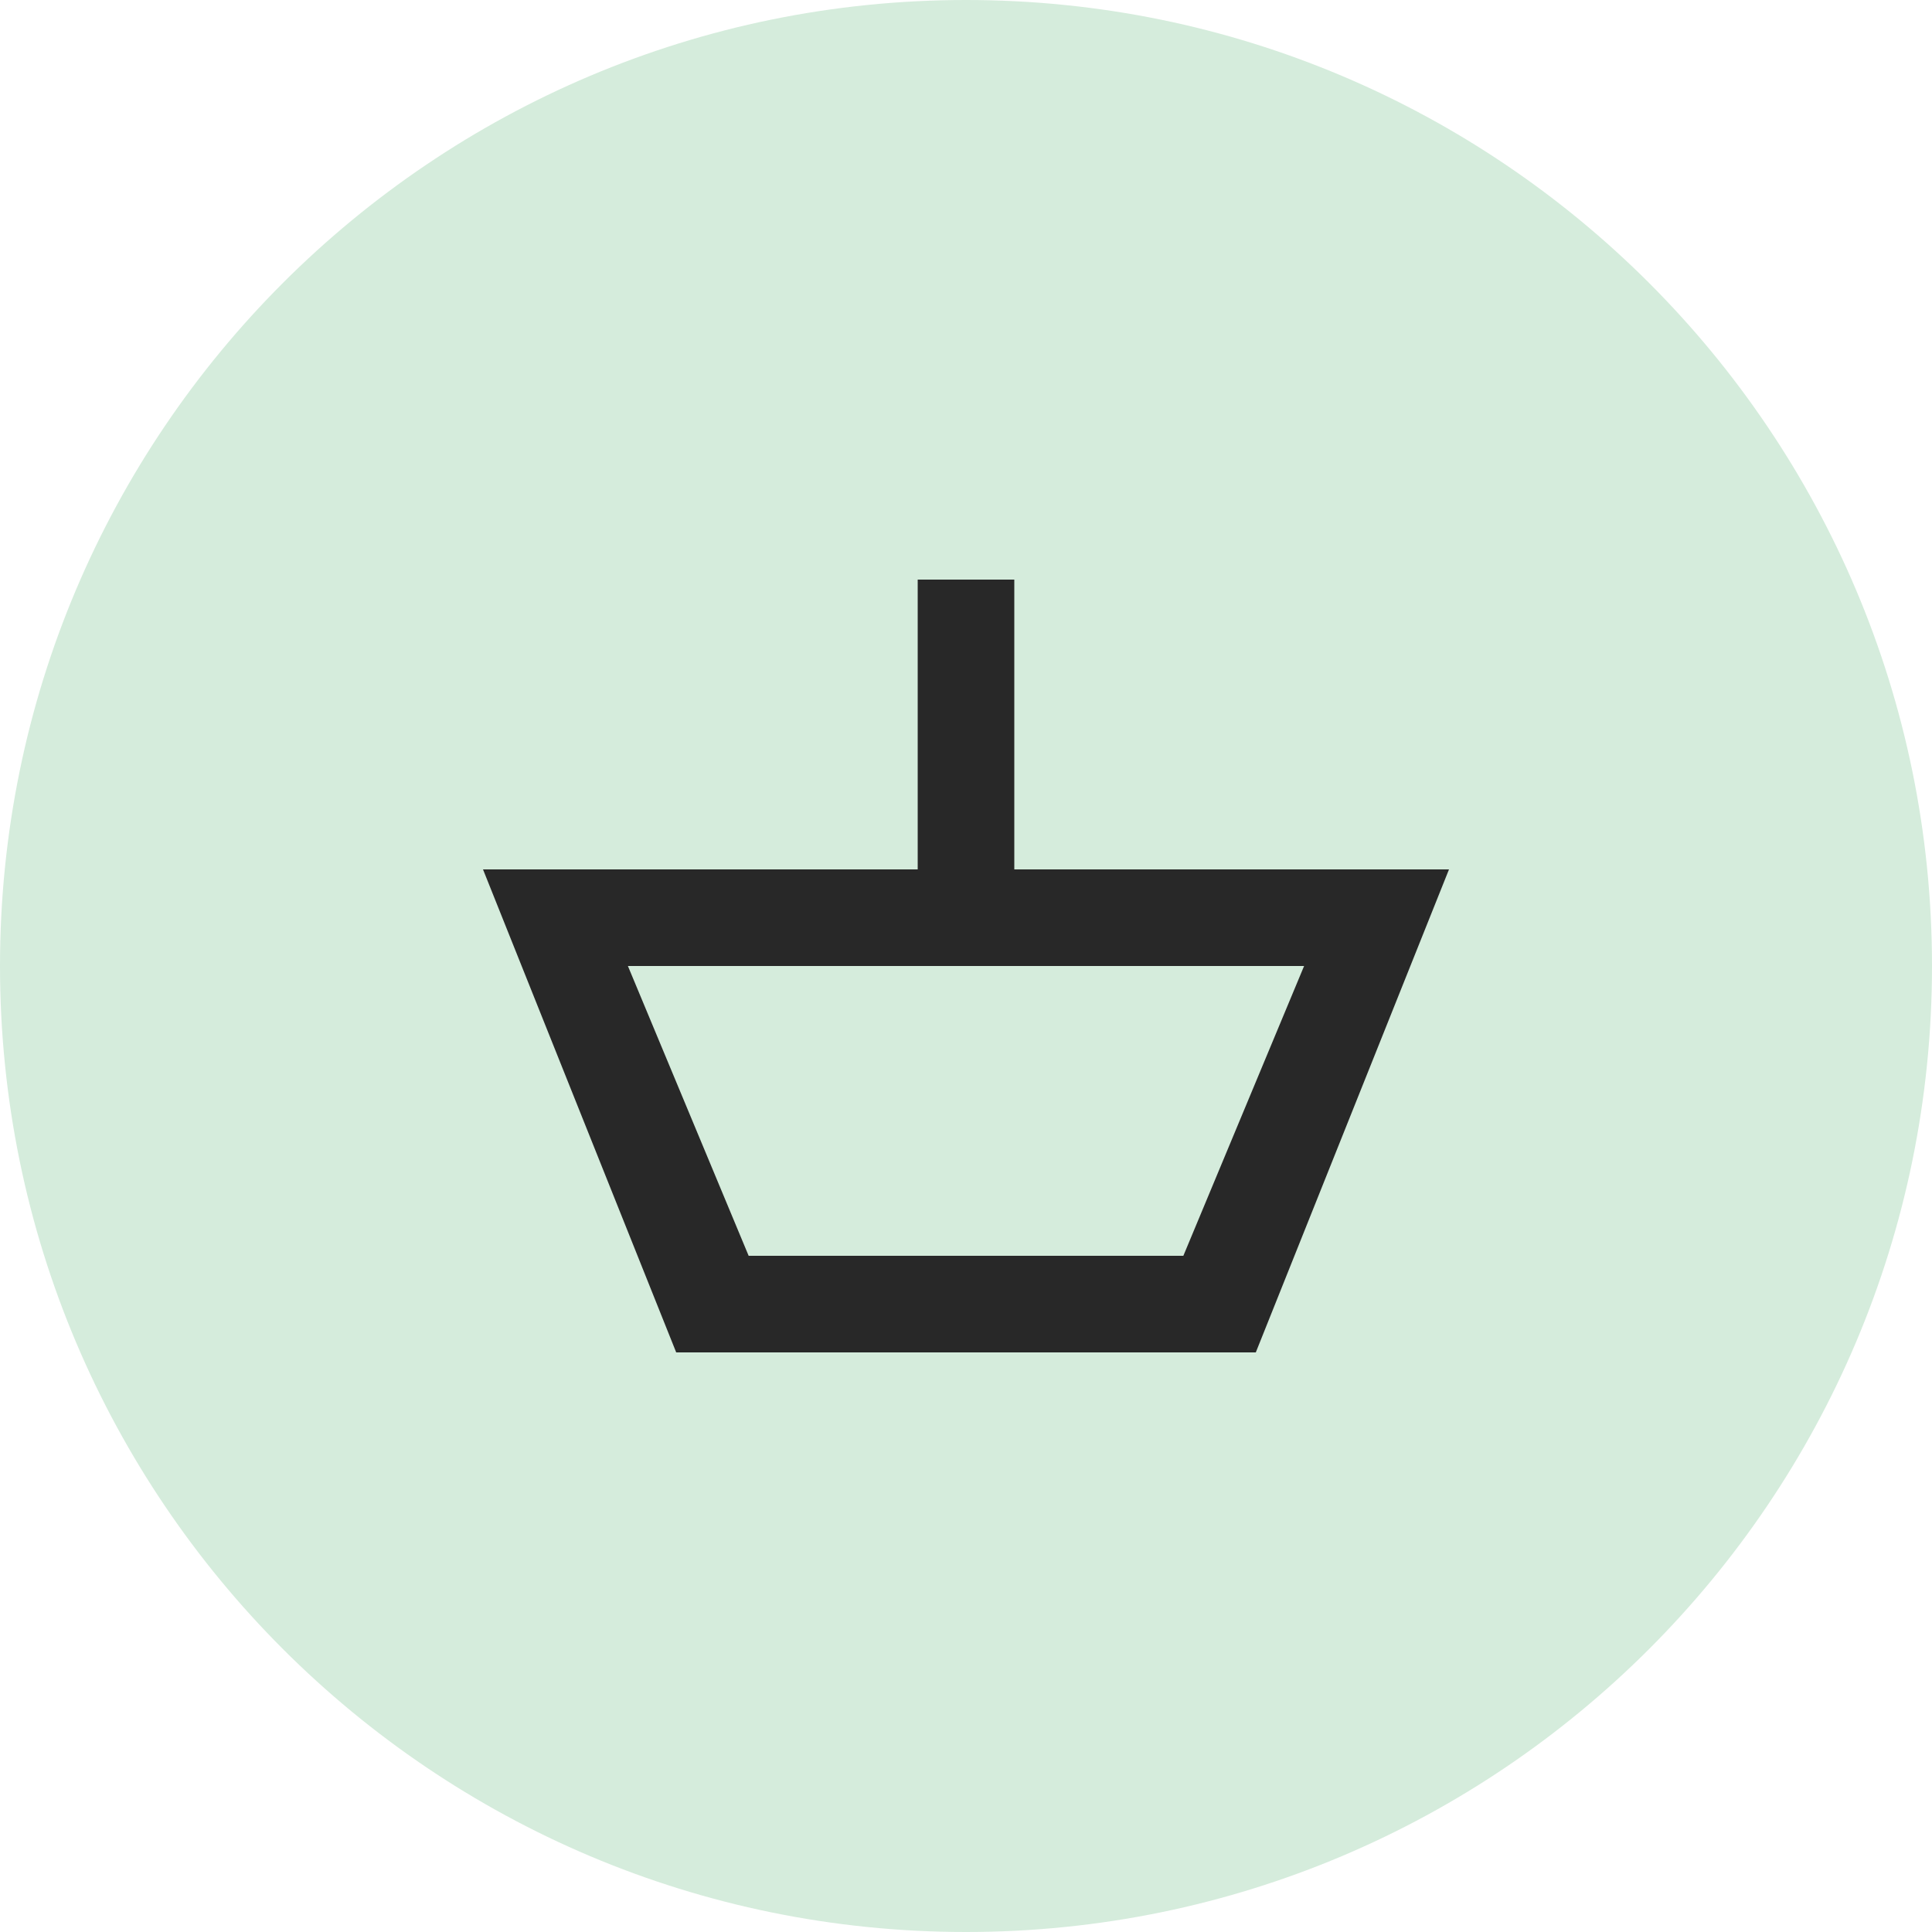
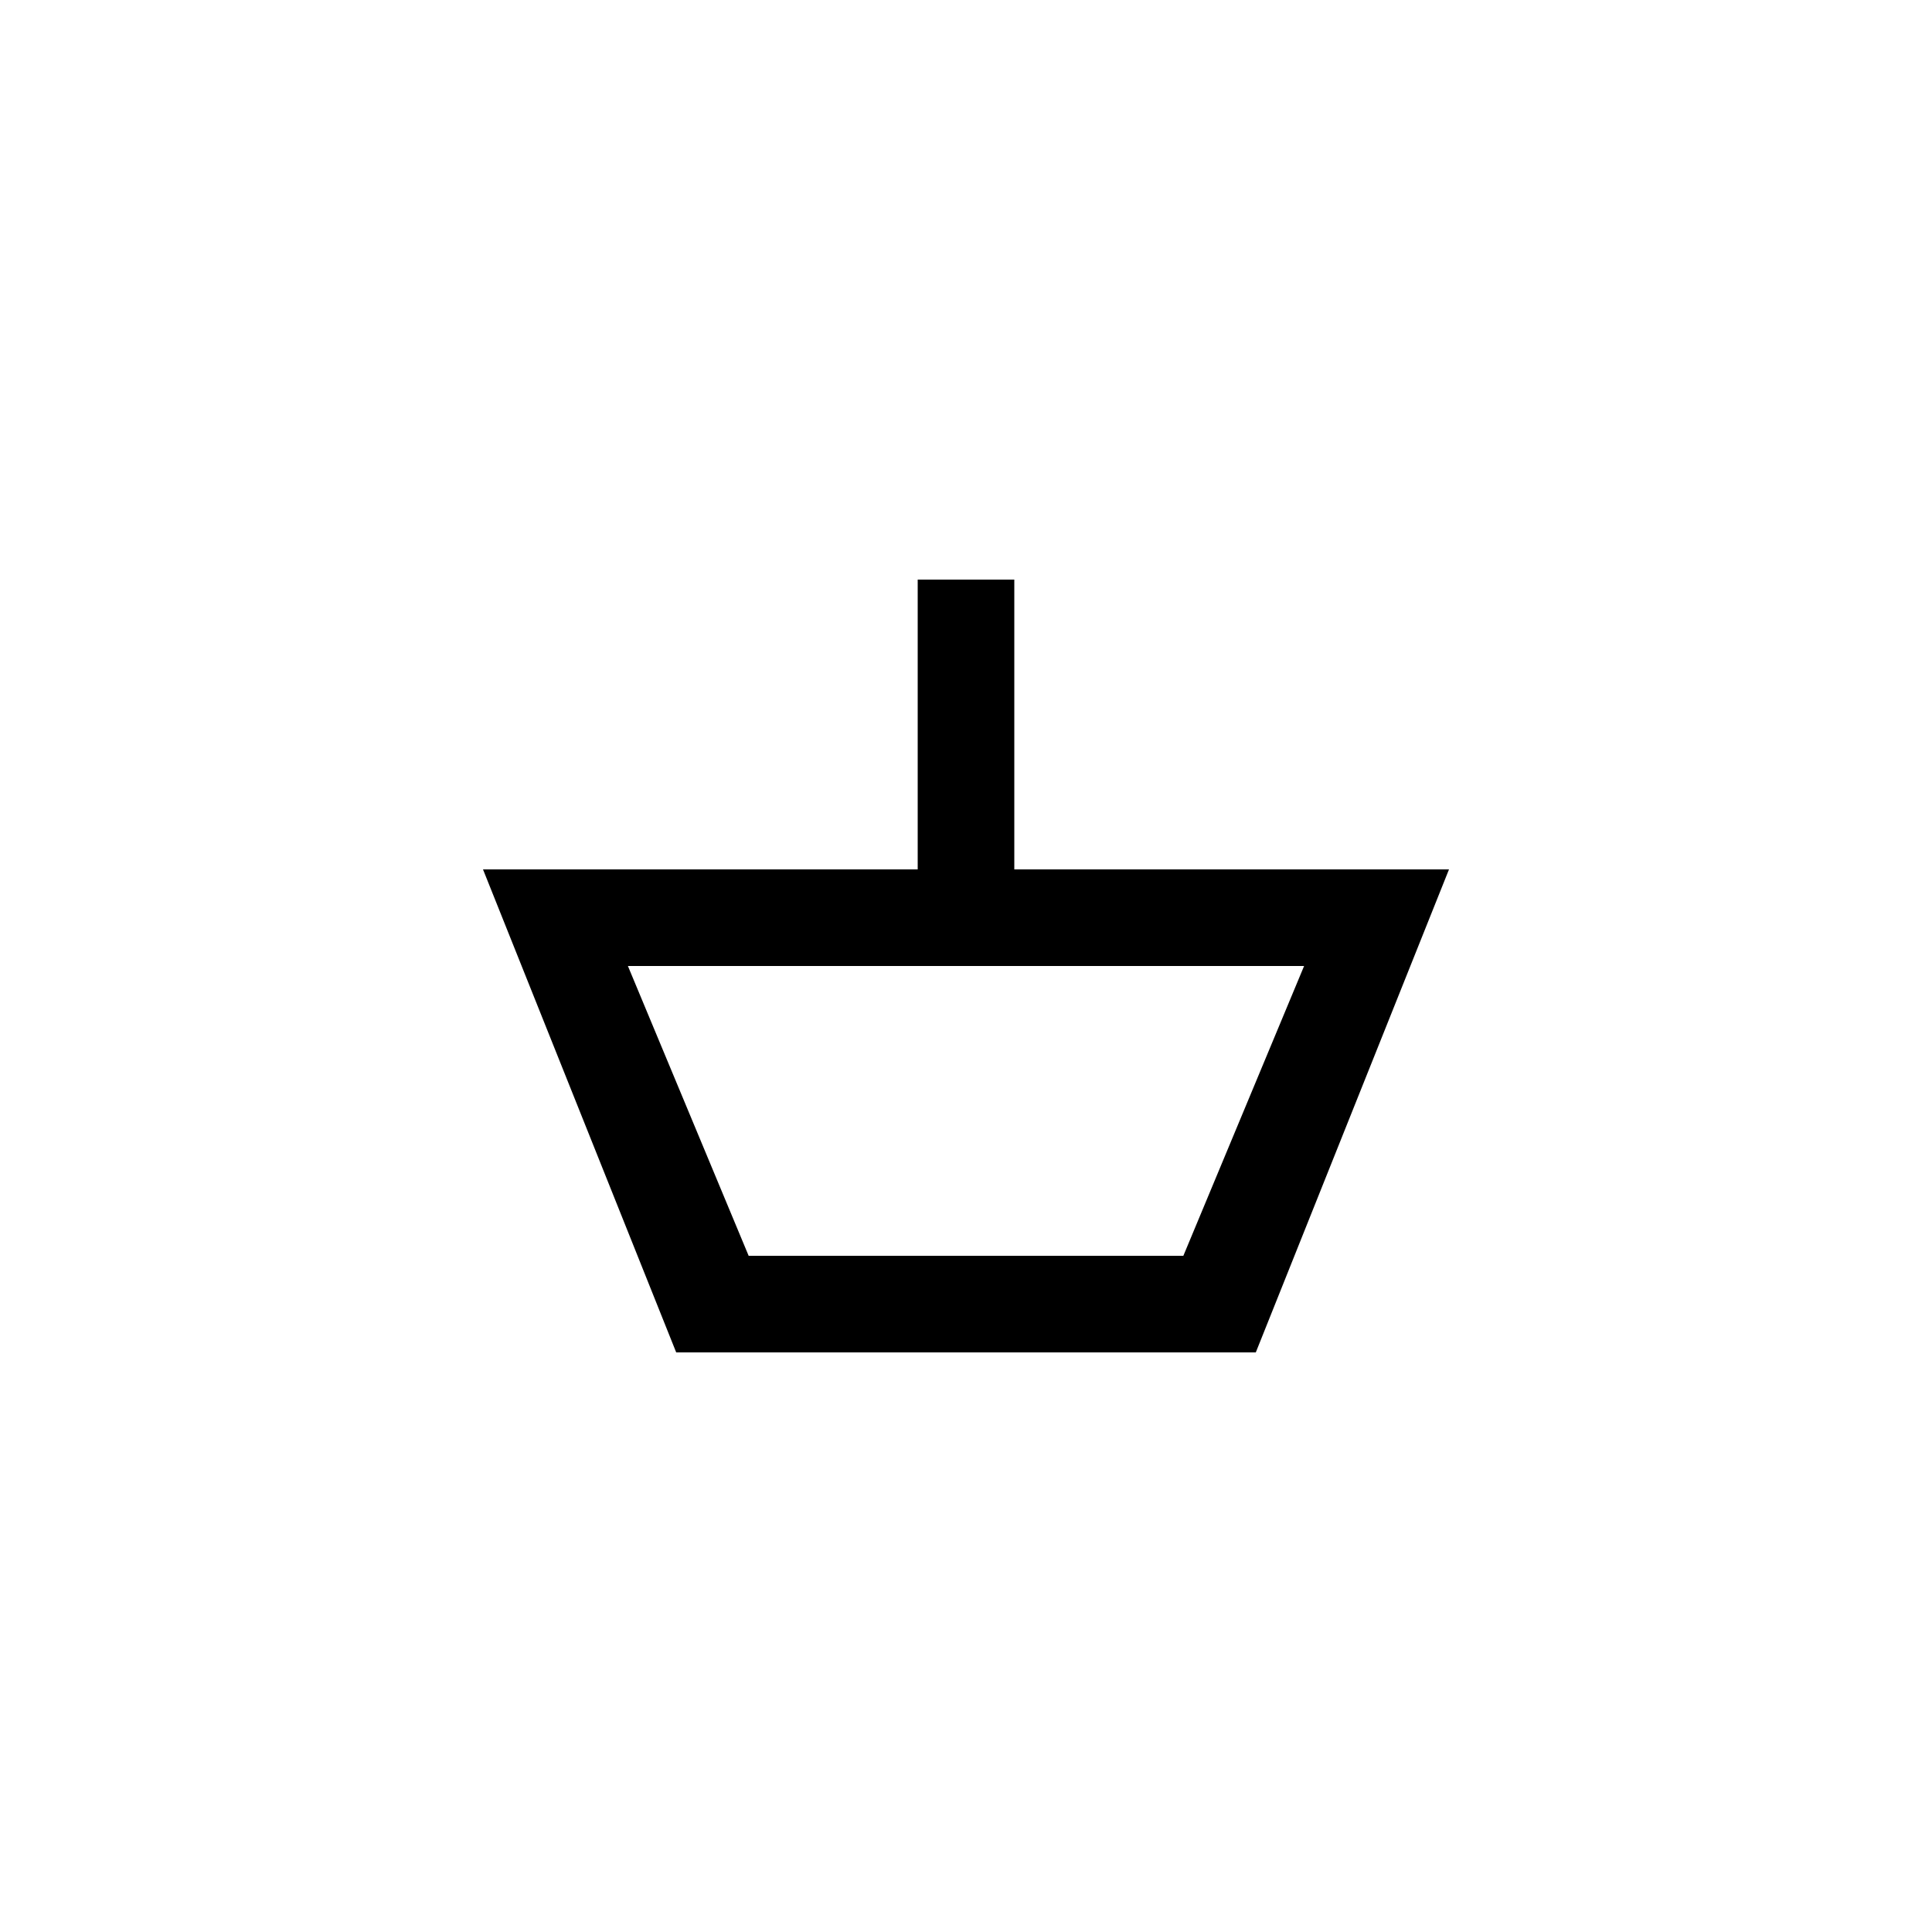
- <svg xmlns="http://www.w3.org/2000/svg" width="40" height="40" viewBox="0 0 40 40">
-   <defs>
-     <style>
-       .cls-1 {
-         fill: #d5ecdc;
-       }
- 
-       .cls-2 {
-         fill: #282828;
-         fill-rule: evenodd;
-       }
-     </style>
-   </defs>
-   <circle class="cls-1" cx="20" cy="20" r="20" />
-   <path id="Cart_copy" data-name="Cart copy" class="cls-2" d="M10,18l4,10H26l4-10H10Zm3,2H27l-2.5,6h-9Zm6-8h2v6H19V12Z" />
+ <svg xmlns="http://www.w3.org/2000/svg" class="cart_icon" width="40" height="40" viewBox="0 0 40 40">
+   <path class="b" d="M10,18l4,10H26l4-10H10Zm3,2H27l-2.5,6h-9Zm6-8h2v6H19V12Z" />
</svg>
